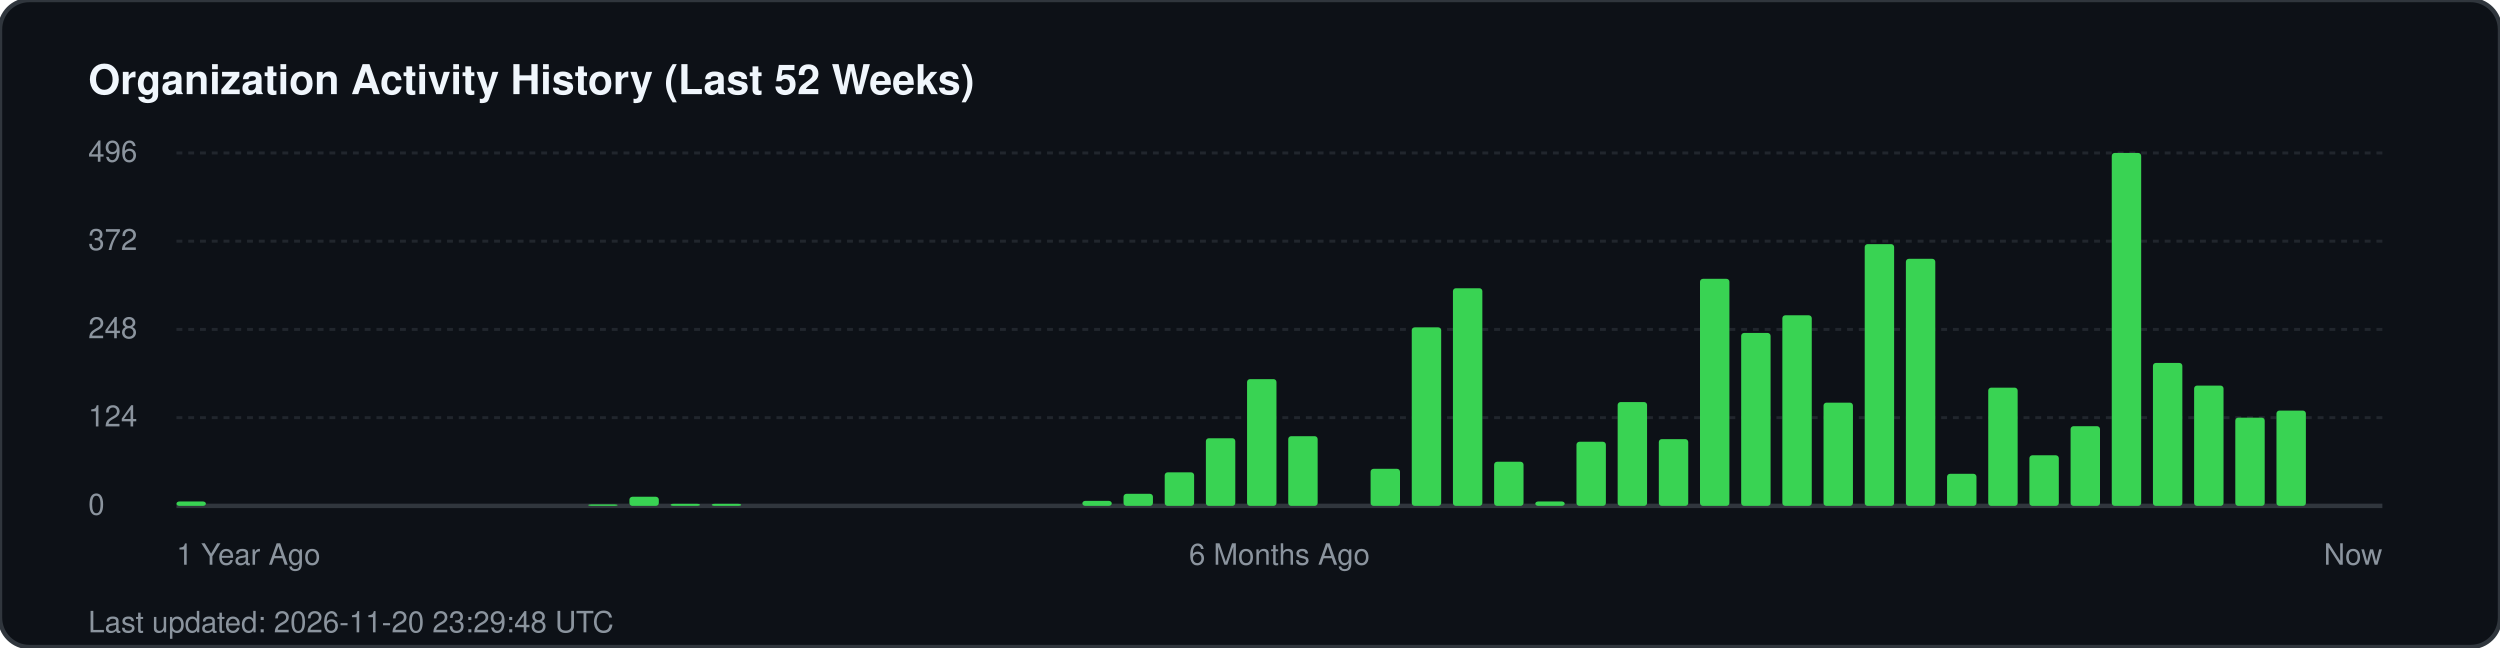
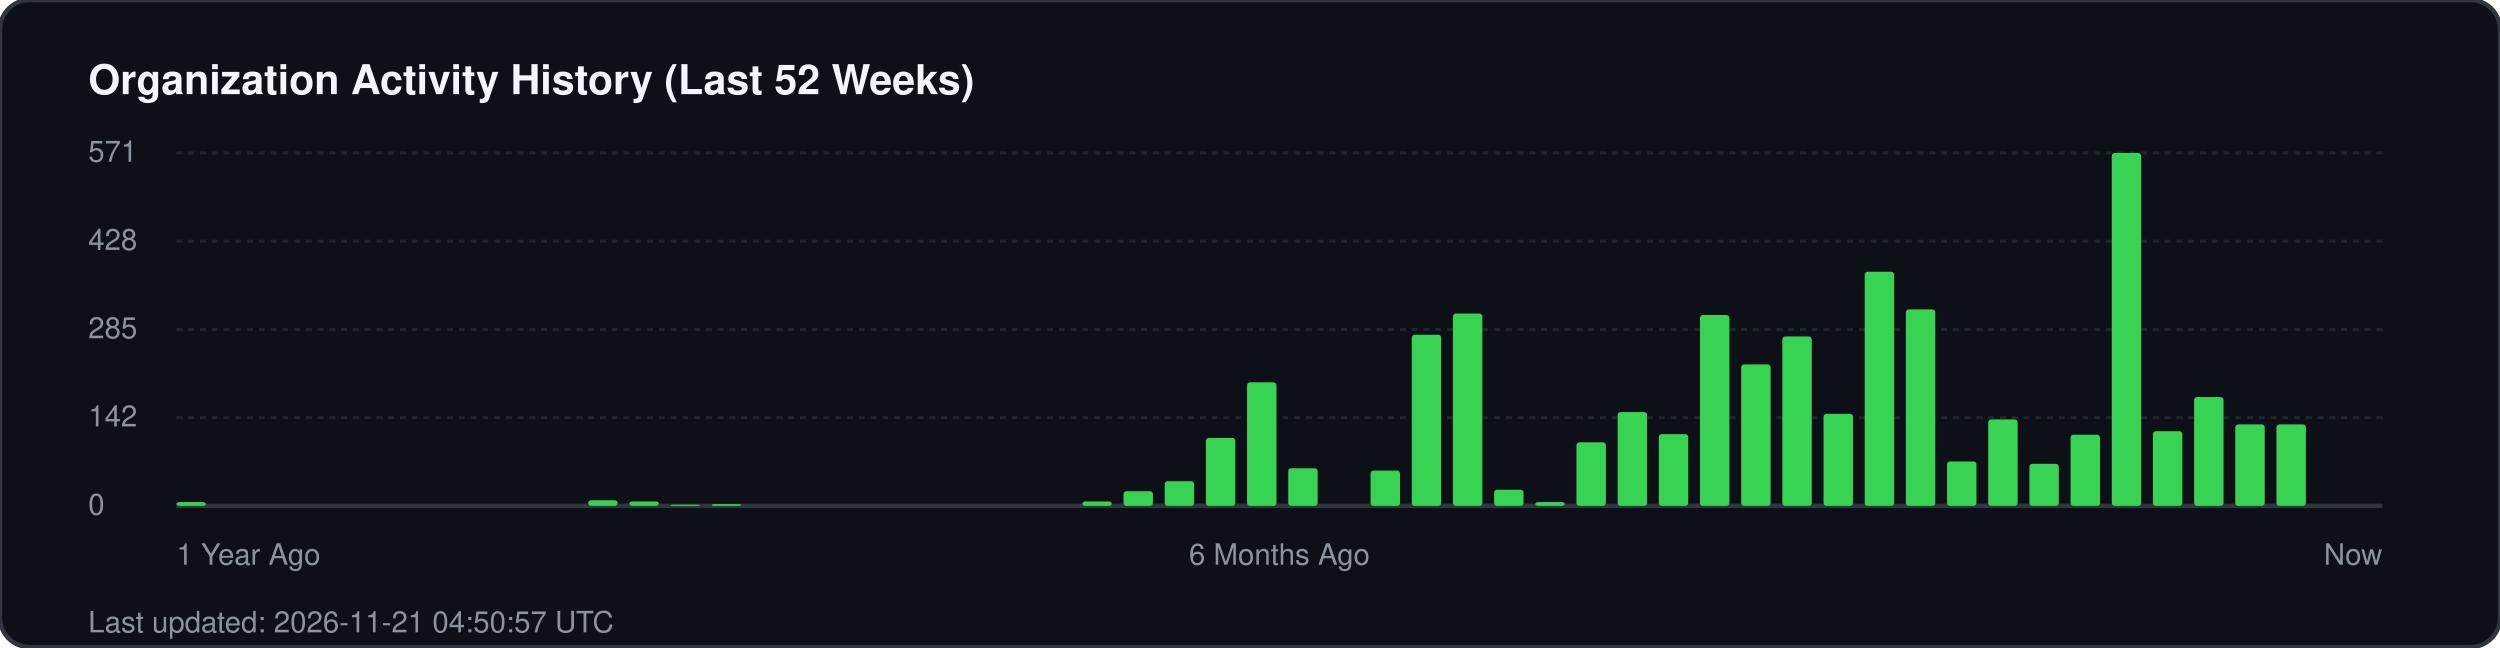
<svg xmlns="http://www.w3.org/2000/svg" width="850" height="220" viewBox="0 0 850 220" fill="none">
  <rect width="850" height="220" rx="10" fill="#0d1117" stroke="#30363d" stroke-width="1.5" />
  <text x="30" y="32" fill="#f0f6fc" font-family="-apple-system, BlinkMacSystemFont, 'Segoe UI', Helvetica, Arial, sans-serif" font-size="14" font-weight="700">Organization Activity History (Last 52 Weeks)</text>
  <g fill="#8b949e" font-family="-apple-system, BlinkMacSystemFont, 'Segoe UI', Helvetica, Arial, sans-serif" font-size="10">
-     <text x="30" y="55">496</text>
+     <text x="30" y="55">571</text>
    <line x1="60" y1="52" x2="810" y2="52" stroke="#21262d" stroke-width="1" stroke-dasharray="2 2" />
-     <text x="30" y="85">372</text>
+     <text x="30" y="85">428</text>
    <line x1="60" y1="82" x2="810" y2="82" stroke="#21262d" stroke-width="1" stroke-dasharray="2 2" />
-     <text x="30" y="115">248</text>
+     <text x="30" y="115">285</text>
    <line x1="60" y1="112" x2="810" y2="112" stroke="#21262d" stroke-width="1" stroke-dasharray="2 2" />
-     <text x="30" y="145">124</text>
+     <text x="30" y="145">142</text>
    <line x1="60" y1="142" x2="810" y2="142" stroke="#21262d" stroke-width="1" stroke-dasharray="2 2" />
    <text x="30" y="175">0</text>
    <line x1="60" y1="172" x2="810" y2="172" stroke="#30363d" stroke-width="1.5" />
  </g>
  <g transform="translate(60, 0)">
-     <rect x="0.0" y="170.5" width="10" height="1.5" fill="#39d353" rx="1" />
-     <rect x="140.0" y="171.5" width="10" height="0.5" fill="#39d353" rx="1" />
-     <rect x="154.0" y="168.9" width="10" height="3.1" fill="#39d353" rx="1" />
-     <rect x="168.0" y="171.3" width="10" height="0.7" fill="#39d353" rx="1" />
-     <rect x="182.0" y="171.3" width="10" height="0.7" fill="#39d353" rx="1" />
-     <rect x="308.0" y="170.3" width="10" height="1.7" fill="#39d353" rx="1" />
-     <rect x="322.0" y="167.9" width="10" height="4.1" fill="#39d353" rx="1" />
-     <rect x="336.0" y="160.6" width="10" height="11.4" fill="#39d353" rx="1" />
-     <rect x="350.0" y="149.0" width="10" height="23.0" fill="#39d353" rx="1" />
-     <rect x="364.0" y="128.9" width="10" height="43.1" fill="#39d353" rx="1" />
-     <rect x="378.0" y="148.3" width="10" height="23.7" fill="#39d353" rx="1" />
-     <rect x="406.0" y="159.4" width="10" height="12.6" fill="#39d353" rx="1" />
-     <rect x="420.0" y="111.3" width="10" height="60.7" fill="#39d353" rx="1" />
-     <rect x="434.0" y="98.0" width="10" height="74.0" fill="#39d353" rx="1" />
-     <rect x="448.0" y="157.0" width="10" height="15.0" fill="#39d353" rx="1" />
-     <rect x="462.0" y="170.5" width="10" height="1.5" fill="#39d353" rx="1" />
-     <rect x="476.0" y="150.2" width="10" height="21.8" fill="#39d353" rx="1" />
-     <rect x="490.0" y="136.7" width="10" height="35.3" fill="#39d353" rx="1" />
-     <rect x="504.0" y="149.3" width="10" height="22.7" fill="#39d353" rx="1" />
-     <rect x="518.0" y="94.8" width="10" height="77.2" fill="#39d353" rx="1" />
-     <rect x="532.0" y="113.2" width="10" height="58.8" fill="#39d353" rx="1" />
-     <rect x="546.0" y="107.2" width="10" height="64.8" fill="#39d353" rx="1" />
-     <rect x="560.0" y="136.9" width="10" height="35.1" fill="#39d353" rx="1" />
-     <rect x="574.0" y="83.0" width="10" height="89.0" fill="#39d353" rx="1" />
-     <rect x="588.0" y="88.0" width="10" height="84.0" fill="#39d353" rx="1" />
-     <rect x="602.0" y="161.1" width="10" height="10.9" fill="#39d353" rx="1" />
-     <rect x="616.0" y="131.8" width="10" height="40.2" fill="#39d353" rx="1" />
-     <rect x="630.0" y="154.8" width="10" height="17.2" fill="#39d353" rx="1" />
-     <rect x="644.0" y="144.9" width="10" height="27.1" fill="#39d353" rx="1" />
+     <rect x="0.0" y="170.7" width="10" height="1.3" fill="#39d353" rx="1" />
+     <rect x="140.0" y="170.1" width="10" height="1.9" fill="#39d353" rx="1" />
+     <rect x="154.0" y="170.5" width="10" height="1.5" fill="#39d353" rx="1" />
+     <rect x="168.0" y="171.6" width="10" height="0.4" fill="#39d353" rx="1" />
+     <rect x="182.0" y="171.4" width="10" height="0.6" fill="#39d353" rx="1" />
+     <rect x="308.0" y="170.5" width="10" height="1.5" fill="#39d353" rx="1" />
+     <rect x="322.0" y="167.0" width="10" height="5.0" fill="#39d353" rx="1" />
+     <rect x="336.0" y="163.6" width="10" height="8.4" fill="#39d353" rx="1" />
+     <rect x="350.0" y="148.9" width="10" height="23.1" fill="#39d353" rx="1" />
+     <rect x="364.0" y="130.0" width="10" height="42.0" fill="#39d353" rx="1" />
+     <rect x="378.0" y="159.2" width="10" height="12.8" fill="#39d353" rx="1" />
+     <rect x="406.0" y="160.0" width="10" height="12.0" fill="#39d353" rx="1" />
+     <rect x="420.0" y="113.8" width="10" height="58.2" fill="#39d353" rx="1" />
+     <rect x="434.0" y="106.6" width="10" height="65.4" fill="#39d353" rx="1" />
+     <rect x="448.0" y="166.5" width="10" height="5.5" fill="#39d353" rx="1" />
+     <rect x="462.0" y="170.7" width="10" height="1.3" fill="#39d353" rx="1" />
+     <rect x="476.0" y="150.4" width="10" height="21.6" fill="#39d353" rx="1" />
+     <rect x="490.0" y="140.1" width="10" height="31.9" fill="#39d353" rx="1" />
+     <rect x="504.0" y="147.6" width="10" height="24.4" fill="#39d353" rx="1" />
+     <rect x="518.0" y="107.1" width="10" height="64.9" fill="#39d353" rx="1" />
+     <rect x="532.0" y="123.9" width="10" height="48.1" fill="#39d353" rx="1" />
+     <rect x="546.0" y="114.4" width="10" height="57.6" fill="#39d353" rx="1" />
+     <rect x="560.0" y="140.7" width="10" height="31.3" fill="#39d353" rx="1" />
+     <rect x="574.0" y="92.4" width="10" height="79.6" fill="#39d353" rx="1" />
+     <rect x="588.0" y="105.2" width="10" height="66.8" fill="#39d353" rx="1" />
+     <rect x="602.0" y="156.9" width="10" height="15.1" fill="#39d353" rx="1" />
+     <rect x="616.0" y="142.6" width="10" height="29.4" fill="#39d353" rx="1" />
+     <rect x="630.0" y="157.7" width="10" height="14.3" fill="#39d353" rx="1" />
+     <rect x="644.0" y="147.8" width="10" height="24.2" fill="#39d353" rx="1" />
    <rect x="658.0" y="52.0" width="10" height="120.0" fill="#39d353" rx="1" />
-     <rect x="672.0" y="123.4" width="10" height="48.6" fill="#39d353" rx="1" />
-     <rect x="686.0" y="131.1" width="10" height="40.9" fill="#39d353" rx="1" />
-     <rect x="700.0" y="142.0" width="10" height="30.0" fill="#39d353" rx="1" />
-     <rect x="714.0" y="139.6" width="10" height="32.4" fill="#39d353" rx="1" />
+     <rect x="672.0" y="146.6" width="10" height="25.4" fill="#39d353" rx="1" />
+     <rect x="686.0" y="135.0" width="10" height="37.0" fill="#39d353" rx="1" />
+     <rect x="700.0" y="144.3" width="10" height="27.7" fill="#39d353" rx="1" />
+     <rect x="714.0" y="144.3" width="10" height="27.7" fill="#39d353" rx="1" />
  </g>
  <g transform="translate(60, 192)" fill="#8b949e" font-family="-apple-system, BlinkMacSystemFont, 'Segoe UI', Helvetica, Arial, sans-serif" font-size="10">
    <text x="0">1 Year Ago</text>
    <text x="375" text-anchor="middle">6 Months Ago</text>
    <text x="750" text-anchor="end">Now</text>
  </g>
-   <text x="30" y="215" fill="#8b949e" font-family="-apple-system, BlinkMacSystemFont, 'Segoe UI', Helvetica, Arial, sans-serif" font-size="10">Last updated: 2026-11-20 23:29:48 UTC</text>
+   <text x="30" y="215" fill="#8b949e" font-family="-apple-system, BlinkMacSystemFont, 'Segoe UI', Helvetica, Arial, sans-serif" font-size="10">Last updated: 2026-11-21 04:50:57 UTC</text>
</svg>
